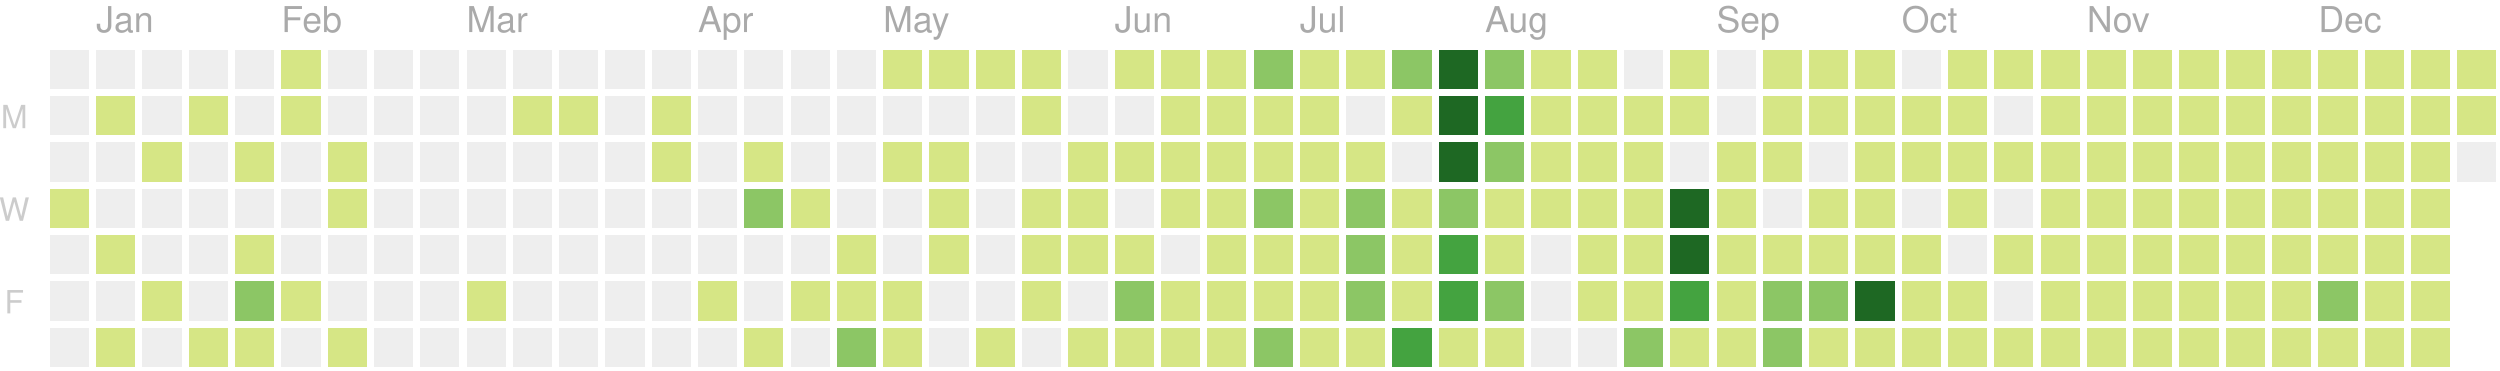
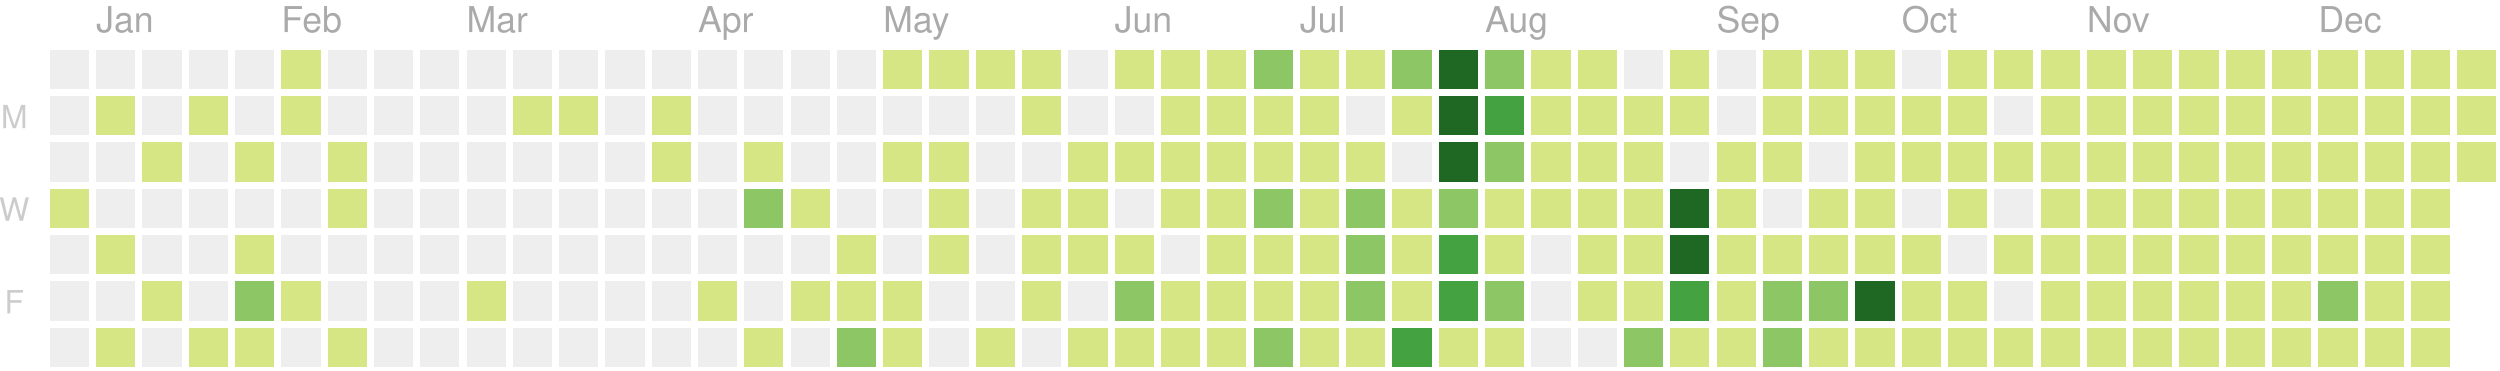
<svg xmlns="http://www.w3.org/2000/svg" version="1.1" width="702" height="104">
  <rect style="fill:#eeeeee;shape-rendering:crispedges;" data-score="0" data-date="2019-12-29" x="14" y="14" width="11" height="11" />
  <rect style="fill:#eeeeee;shape-rendering:crispedges;" data-score="0" data-date="2020-01-05" x="27" y="14" width="11" height="11" />
  <rect style="fill:#eeeeee;shape-rendering:crispedges;" data-score="0" data-date="2020-01-12" x="40" y="14" width="11" height="11" />
  <rect style="fill:#eeeeee;shape-rendering:crispedges;" data-score="0" data-date="2020-01-19" x="53" y="14" width="11" height="11" />
  <rect style="fill:#eeeeee;shape-rendering:crispedges;" data-score="0" data-date="2020-01-26" x="66" y="14" width="11" height="11" />
  <rect style="fill:#d6e685;shape-rendering:crispedges;" data-score="2" data-date="2020-02-02" x="79" y="14" width="11" height="11" />
  <rect style="fill:#eeeeee;shape-rendering:crispedges;" data-score="0" data-date="2020-02-09" x="92" y="14" width="11" height="11" />
  <rect style="fill:#eeeeee;shape-rendering:crispedges;" data-score="0" data-date="2020-02-16" x="105" y="14" width="11" height="11" />
  <rect style="fill:#eeeeee;shape-rendering:crispedges;" data-score="0" data-date="2020-02-23" x="118" y="14" width="11" height="11" />
  <rect style="fill:#eeeeee;shape-rendering:crispedges;" data-score="0" data-date="2020-03-01" x="131" y="14" width="11" height="11" />
  <rect style="fill:#eeeeee;shape-rendering:crispedges;" data-score="0" data-date="2020-03-08" x="144" y="14" width="11" height="11" />
  <rect style="fill:#eeeeee;shape-rendering:crispedges;" data-score="0" data-date="2020-03-15" x="157" y="14" width="11" height="11" />
  <rect style="fill:#eeeeee;shape-rendering:crispedges;" data-score="0" data-date="2020-03-22" x="170" y="14" width="11" height="11" />
  <rect style="fill:#eeeeee;shape-rendering:crispedges;" data-score="0" data-date="2020-03-29" x="183" y="14" width="11" height="11" />
  <rect style="fill:#eeeeee;shape-rendering:crispedges;" data-score="0" data-date="2020-04-05" x="196" y="14" width="11" height="11" />
  <rect style="fill:#eeeeee;shape-rendering:crispedges;" data-score="0" data-date="2020-04-12" x="209" y="14" width="11" height="11" />
  <rect style="fill:#eeeeee;shape-rendering:crispedges;" data-score="0" data-date="2020-04-19" x="222" y="14" width="11" height="11" />
  <rect style="fill:#eeeeee;shape-rendering:crispedges;" data-score="0" data-date="2020-04-26" x="235" y="14" width="11" height="11" />
  <rect style="fill:#d6e685;shape-rendering:crispedges;" data-score="20" data-date="2020-05-03" x="248" y="14" width="11" height="11" />
  <rect style="fill:#d6e685;shape-rendering:crispedges;" data-score="4" data-date="2020-05-10" x="261" y="14" width="11" height="11" />
  <rect style="fill:#d6e685;shape-rendering:crispedges;" data-score="4" data-date="2020-05-17" x="274" y="14" width="11" height="11" />
  <rect style="fill:#d6e685;shape-rendering:crispedges;" data-score="3" data-date="2020-05-24" x="287" y="14" width="11" height="11" />
  <rect style="fill:#eeeeee;shape-rendering:crispedges;" data-score="0" data-date="2020-05-31" x="300" y="14" width="11" height="11" />
  <rect style="fill:#d6e685;shape-rendering:crispedges;" data-score="25" data-date="2020-06-07" x="313" y="14" width="11" height="11" />
  <rect style="fill:#d6e685;shape-rendering:crispedges;" data-score="20" data-date="2020-06-14" x="326" y="14" width="11" height="11" />
  <rect style="fill:#d6e685;shape-rendering:crispedges;" data-score="8" data-date="2020-06-21" x="339" y="14" width="11" height="11" />
  <rect style="fill:#8cc665;shape-rendering:crispedges;" data-score="28" data-date="2020-06-28" x="352" y="14" width="11" height="11" />
  <rect style="fill:#d6e685;shape-rendering:crispedges;" data-score="20" data-date="2020-07-05" x="365" y="14" width="11" height="11" />
  <rect style="fill:#d6e685;shape-rendering:crispedges;" data-score="3" data-date="2020-07-12" x="378" y="14" width="11" height="11" />
  <rect style="fill:#8cc665;shape-rendering:crispedges;" data-score="45" data-date="2020-07-19" x="391" y="14" width="11" height="11" />
  <rect style="fill:#1e6823;shape-rendering:crispedges;" data-score="84" data-date="2020-07-26" x="404" y="14" width="11" height="11" />
  <rect style="fill:#8cc665;shape-rendering:crispedges;" data-score="41" data-date="2020-08-02" x="417" y="14" width="11" height="11" />
  <rect style="fill:#d6e685;shape-rendering:crispedges;" data-score="13" data-date="2020-08-09" x="430" y="14" width="11" height="11" />
  <rect style="fill:#d6e685;shape-rendering:crispedges;" data-score="13" data-date="2020-08-16" x="443" y="14" width="11" height="11" />
  <rect style="fill:#eeeeee;shape-rendering:crispedges;" data-score="0" data-date="2020-08-23" x="456" y="14" width="11" height="11" />
  <rect style="fill:#d6e685;shape-rendering:crispedges;" data-score="5" data-date="2020-08-30" x="469" y="14" width="11" height="11" />
  <rect style="fill:#eeeeee;shape-rendering:crispedges;" data-score="0" data-date="2020-09-06" x="482" y="14" width="11" height="11" />
  <rect style="fill:#d6e685;shape-rendering:crispedges;" data-score="2" data-date="2020-09-13" x="495" y="14" width="11" height="11" />
  <rect style="fill:#d6e685;shape-rendering:crispedges;" data-score="17" data-date="2020-09-20" x="508" y="14" width="11" height="11" />
  <rect style="fill:#d6e685;shape-rendering:crispedges;" data-score="6" data-date="2020-09-27" x="521" y="14" width="11" height="11" />
  <rect style="fill:#eeeeee;shape-rendering:crispedges;" data-score="0" data-date="2020-10-04" x="534" y="14" width="11" height="11" />
  <rect style="fill:#d6e685;shape-rendering:crispedges;" data-score="1" data-date="2020-10-11" x="547" y="14" width="11" height="11" />
  <rect style="fill:#d6e685;shape-rendering:crispedges;" data-score="18" data-date="2020-10-18" x="560" y="14" width="11" height="11" />
  <rect style="fill:#d6e685;shape-rendering:crispedges;" data-score="11" data-date="2020-10-25" x="573" y="14" width="11" height="11" />
  <rect style="fill:#d6e685;shape-rendering:crispedges;" data-score="1" data-date="2020-11-01" x="586" y="14" width="11" height="11" />
  <rect style="fill:#d6e685;shape-rendering:crispedges;" data-score="1" data-date="2020-11-08" x="599" y="14" width="11" height="11" />
  <rect style="fill:#d6e685;shape-rendering:crispedges;" data-score="14" data-date="2020-11-15" x="612" y="14" width="11" height="11" />
  <rect style="fill:#d6e685;shape-rendering:crispedges;" data-score="4" data-date="2020-11-22" x="625" y="14" width="11" height="11" />
  <rect style="fill:#d6e685;shape-rendering:crispedges;" data-score="1" data-date="2020-11-29" x="638" y="14" width="11" height="11" />
  <rect style="fill:#d6e685;shape-rendering:crispedges;" data-score="1" data-date="2020-12-06" x="651" y="14" width="11" height="11" />
  <rect style="fill:#d6e685;shape-rendering:crispedges;" data-score="17" data-date="2020-12-13" x="664" y="14" width="11" height="11" />
  <rect style="fill:#d6e685;shape-rendering:crispedges;" data-score="3" data-date="2020-12-20" x="677" y="14" width="11" height="11" />
  <rect style="fill:#d6e685;shape-rendering:crispedges;" data-score="1" data-date="2020-12-27" x="690" y="14" width="11" height="11" />
  <rect style="fill:#eeeeee;shape-rendering:crispedges;" data-score="0" data-date="2019-12-30" x="14" y="27" width="11" height="11" />
  <rect style="fill:#d6e685;shape-rendering:crispedges;" data-score="2" data-date="2020-01-06" x="27" y="27" width="11" height="11" />
  <rect style="fill:#eeeeee;shape-rendering:crispedges;" data-score="0" data-date="2020-01-13" x="40" y="27" width="11" height="11" />
  <rect style="fill:#d6e685;shape-rendering:crispedges;" data-score="1" data-date="2020-01-20" x="53" y="27" width="11" height="11" />
  <rect style="fill:#eeeeee;shape-rendering:crispedges;" data-score="0" data-date="2020-01-27" x="66" y="27" width="11" height="11" />
  <rect style="fill:#d6e685;shape-rendering:crispedges;" data-score="10" data-date="2020-02-03" x="79" y="27" width="11" height="11" />
  <rect style="fill:#eeeeee;shape-rendering:crispedges;" data-score="0" data-date="2020-02-10" x="92" y="27" width="11" height="11" />
  <rect style="fill:#eeeeee;shape-rendering:crispedges;" data-score="0" data-date="2020-02-17" x="105" y="27" width="11" height="11" />
  <rect style="fill:#eeeeee;shape-rendering:crispedges;" data-score="0" data-date="2020-02-24" x="118" y="27" width="11" height="11" />
  <rect style="fill:#eeeeee;shape-rendering:crispedges;" data-score="0" data-date="2020-03-02" x="131" y="27" width="11" height="11" />
  <rect style="fill:#d6e685;shape-rendering:crispedges;" data-score="2" data-date="2020-03-09" x="144" y="27" width="11" height="11" />
  <rect style="fill:#d6e685;shape-rendering:crispedges;" data-score="1" data-date="2020-03-16" x="157" y="27" width="11" height="11" />
  <rect style="fill:#eeeeee;shape-rendering:crispedges;" data-score="0" data-date="2020-03-23" x="170" y="27" width="11" height="11" />
  <rect style="fill:#d6e685;shape-rendering:crispedges;" data-score="8" data-date="2020-03-30" x="183" y="27" width="11" height="11" />
  <rect style="fill:#eeeeee;shape-rendering:crispedges;" data-score="0" data-date="2020-04-06" x="196" y="27" width="11" height="11" />
  <rect style="fill:#eeeeee;shape-rendering:crispedges;" data-score="0" data-date="2020-04-13" x="209" y="27" width="11" height="11" />
  <rect style="fill:#eeeeee;shape-rendering:crispedges;" data-score="0" data-date="2020-04-20" x="222" y="27" width="11" height="11" />
  <rect style="fill:#eeeeee;shape-rendering:crispedges;" data-score="0" data-date="2020-04-27" x="235" y="27" width="11" height="11" />
  <rect style="fill:#eeeeee;shape-rendering:crispedges;" data-score="0" data-date="2020-05-04" x="248" y="27" width="11" height="11" />
  <rect style="fill:#eeeeee;shape-rendering:crispedges;" data-score="0" data-date="2020-05-11" x="261" y="27" width="11" height="11" />
  <rect style="fill:#eeeeee;shape-rendering:crispedges;" data-score="0" data-date="2020-05-18" x="274" y="27" width="11" height="11" />
  <rect style="fill:#d6e685;shape-rendering:crispedges;" data-score="3" data-date="2020-05-25" x="287" y="27" width="11" height="11" />
  <rect style="fill:#eeeeee;shape-rendering:crispedges;" data-score="0" data-date="2020-06-01" x="300" y="27" width="11" height="11" />
  <rect style="fill:#eeeeee;shape-rendering:crispedges;" data-score="0" data-date="2020-06-08" x="313" y="27" width="11" height="11" />
  <rect style="fill:#d6e685;shape-rendering:crispedges;" data-score="2" data-date="2020-06-15" x="326" y="27" width="11" height="11" />
  <rect style="fill:#d6e685;shape-rendering:crispedges;" data-score="15" data-date="2020-06-22" x="339" y="27" width="11" height="11" />
  <rect style="fill:#d6e685;shape-rendering:crispedges;" data-score="16" data-date="2020-06-29" x="352" y="27" width="11" height="11" />
  <rect style="fill:#d6e685;shape-rendering:crispedges;" data-score="12" data-date="2020-07-06" x="365" y="27" width="11" height="11" />
  <rect style="fill:#eeeeee;shape-rendering:crispedges;" data-score="0" data-date="2020-07-13" x="378" y="27" width="11" height="11" />
  <rect style="fill:#d6e685;shape-rendering:crispedges;" data-score="8" data-date="2020-07-20" x="391" y="27" width="11" height="11" />
  <rect style="fill:#1e6823;shape-rendering:crispedges;" data-score="107" data-date="2020-07-27" x="404" y="27" width="11" height="11" />
  <rect style="fill:#44a340;shape-rendering:crispedges;" data-score="58" data-date="2020-08-03" x="417" y="27" width="11" height="11" />
  <rect style="fill:#d6e685;shape-rendering:crispedges;" data-score="2" data-date="2020-08-10" x="430" y="27" width="11" height="11" />
  <rect style="fill:#d6e685;shape-rendering:crispedges;" data-score="22" data-date="2020-08-17" x="443" y="27" width="11" height="11" />
  <rect style="fill:#d6e685;shape-rendering:crispedges;" data-score="1" data-date="2020-08-24" x="456" y="27" width="11" height="11" />
  <rect style="fill:#d6e685;shape-rendering:crispedges;" data-score="2" data-date="2020-08-31" x="469" y="27" width="11" height="11" />
  <rect style="fill:#eeeeee;shape-rendering:crispedges;" data-score="0" data-date="2020-09-07" x="482" y="27" width="11" height="11" />
  <rect style="fill:#d6e685;shape-rendering:crispedges;" data-score="7" data-date="2020-09-14" x="495" y="27" width="11" height="11" />
  <rect style="fill:#d6e685;shape-rendering:crispedges;" data-score="1" data-date="2020-09-21" x="508" y="27" width="11" height="11" />
  <rect style="fill:#d6e685;shape-rendering:crispedges;" data-score="3" data-date="2020-09-28" x="521" y="27" width="11" height="11" />
  <rect style="fill:#d6e685;shape-rendering:crispedges;" data-score="3" data-date="2020-10-05" x="534" y="27" width="11" height="11" />
  <rect style="fill:#d6e685;shape-rendering:crispedges;" data-score="3" data-date="2020-10-12" x="547" y="27" width="11" height="11" />
  <rect style="fill:#eeeeee;shape-rendering:crispedges;" data-score="0" data-date="2020-10-19" x="560" y="27" width="11" height="11" />
  <rect style="fill:#d6e685;shape-rendering:crispedges;" data-score="4" data-date="2020-10-26" x="573" y="27" width="11" height="11" />
  <rect style="fill:#d6e685;shape-rendering:crispedges;" data-score="20" data-date="2020-11-02" x="586" y="27" width="11" height="11" />
  <rect style="fill:#d6e685;shape-rendering:crispedges;" data-score="2" data-date="2020-11-09" x="599" y="27" width="11" height="11" />
  <rect style="fill:#d6e685;shape-rendering:crispedges;" data-score="13" data-date="2020-11-16" x="612" y="27" width="11" height="11" />
  <rect style="fill:#d6e685;shape-rendering:crispedges;" data-score="3" data-date="2020-11-23" x="625" y="27" width="11" height="11" />
  <rect style="fill:#d6e685;shape-rendering:crispedges;" data-score="5" data-date="2020-11-30" x="638" y="27" width="11" height="11" />
  <rect style="fill:#d6e685;shape-rendering:crispedges;" data-score="10" data-date="2020-12-07" x="651" y="27" width="11" height="11" />
  <rect style="fill:#d6e685;shape-rendering:crispedges;" data-score="1" data-date="2020-12-14" x="664" y="27" width="11" height="11" />
  <rect style="fill:#d6e685;shape-rendering:crispedges;" data-score="1" data-date="2020-12-21" x="677" y="27" width="11" height="11" />
  <rect style="fill:#d6e685;shape-rendering:crispedges;" data-score="2" data-date="2020-12-28" x="690" y="27" width="11" height="11" />
  <rect style="fill:#eeeeee;shape-rendering:crispedges;" data-score="0" data-date="2019-12-31" x="14" y="40" width="11" height="11" />
  <rect style="fill:#eeeeee;shape-rendering:crispedges;" data-score="0" data-date="2020-01-07" x="27" y="40" width="11" height="11" />
  <rect style="fill:#d6e685;shape-rendering:crispedges;" data-score="1" data-date="2020-01-14" x="40" y="40" width="11" height="11" />
  <rect style="fill:#eeeeee;shape-rendering:crispedges;" data-score="0" data-date="2020-01-21" x="53" y="40" width="11" height="11" />
  <rect style="fill:#d6e685;shape-rendering:crispedges;" data-score="20" data-date="2020-01-28" x="66" y="40" width="11" height="11" />
  <rect style="fill:#eeeeee;shape-rendering:crispedges;" data-score="0" data-date="2020-02-04" x="79" y="40" width="11" height="11" />
  <rect style="fill:#d6e685;shape-rendering:crispedges;" data-score="2" data-date="2020-02-11" x="92" y="40" width="11" height="11" />
  <rect style="fill:#eeeeee;shape-rendering:crispedges;" data-score="0" data-date="2020-02-18" x="105" y="40" width="11" height="11" />
  <rect style="fill:#eeeeee;shape-rendering:crispedges;" data-score="0" data-date="2020-02-25" x="118" y="40" width="11" height="11" />
  <rect style="fill:#eeeeee;shape-rendering:crispedges;" data-score="0" data-date="2020-03-03" x="131" y="40" width="11" height="11" />
  <rect style="fill:#eeeeee;shape-rendering:crispedges;" data-score="0" data-date="2020-03-10" x="144" y="40" width="11" height="11" />
  <rect style="fill:#eeeeee;shape-rendering:crispedges;" data-score="0" data-date="2020-03-17" x="157" y="40" width="11" height="11" />
  <rect style="fill:#eeeeee;shape-rendering:crispedges;" data-score="0" data-date="2020-03-24" x="170" y="40" width="11" height="11" />
  <rect style="fill:#d6e685;shape-rendering:crispedges;" data-score="3" data-date="2020-03-31" x="183" y="40" width="11" height="11" />
  <rect style="fill:#eeeeee;shape-rendering:crispedges;" data-score="0" data-date="2020-04-07" x="196" y="40" width="11" height="11" />
  <rect style="fill:#d6e685;shape-rendering:crispedges;" data-score="14" data-date="2020-04-14" x="209" y="40" width="11" height="11" />
  <rect style="fill:#eeeeee;shape-rendering:crispedges;" data-score="0" data-date="2020-04-21" x="222" y="40" width="11" height="11" />
  <rect style="fill:#eeeeee;shape-rendering:crispedges;" data-score="0" data-date="2020-04-28" x="235" y="40" width="11" height="11" />
  <rect style="fill:#d6e685;shape-rendering:crispedges;" data-score="3" data-date="2020-05-05" x="248" y="40" width="11" height="11" />
  <rect style="fill:#d6e685;shape-rendering:crispedges;" data-score="2" data-date="2020-05-12" x="261" y="40" width="11" height="11" />
  <rect style="fill:#eeeeee;shape-rendering:crispedges;" data-score="0" data-date="2020-05-19" x="274" y="40" width="11" height="11" />
  <rect style="fill:#eeeeee;shape-rendering:crispedges;" data-score="0" data-date="2020-05-26" x="287" y="40" width="11" height="11" />
  <rect style="fill:#d6e685;shape-rendering:crispedges;" data-score="2" data-date="2020-06-02" x="300" y="40" width="11" height="11" />
  <rect style="fill:#d6e685;shape-rendering:crispedges;" data-score="4" data-date="2020-06-09" x="313" y="40" width="11" height="11" />
  <rect style="fill:#d6e685;shape-rendering:crispedges;" data-score="9" data-date="2020-06-16" x="326" y="40" width="11" height="11" />
  <rect style="fill:#d6e685;shape-rendering:crispedges;" data-score="16" data-date="2020-06-23" x="339" y="40" width="11" height="11" />
  <rect style="fill:#d6e685;shape-rendering:crispedges;" data-score="7" data-date="2020-06-30" x="352" y="40" width="11" height="11" />
  <rect style="fill:#d6e685;shape-rendering:crispedges;" data-score="17" data-date="2020-07-07" x="365" y="40" width="11" height="11" />
  <rect style="fill:#d6e685;shape-rendering:crispedges;" data-score="4" data-date="2020-07-14" x="378" y="40" width="11" height="11" />
  <rect style="fill:#eeeeee;shape-rendering:crispedges;" data-score="0" data-date="2020-07-21" x="391" y="40" width="11" height="11" />
  <rect style="fill:#1e6823;shape-rendering:crispedges;" data-score="84" data-date="2020-07-28" x="404" y="40" width="11" height="11" />
  <rect style="fill:#8cc665;shape-rendering:crispedges;" data-score="30" data-date="2020-08-04" x="417" y="40" width="11" height="11" />
  <rect style="fill:#d6e685;shape-rendering:crispedges;" data-score="3" data-date="2020-08-11" x="430" y="40" width="11" height="11" />
  <rect style="fill:#d6e685;shape-rendering:crispedges;" data-score="10" data-date="2020-08-18" x="443" y="40" width="11" height="11" />
  <rect style="fill:#d6e685;shape-rendering:crispedges;" data-score="5" data-date="2020-08-25" x="456" y="40" width="11" height="11" />
  <rect style="fill:#eeeeee;shape-rendering:crispedges;" data-score="0" data-date="2020-09-01" x="469" y="40" width="11" height="11" />
  <rect style="fill:#d6e685;shape-rendering:crispedges;" data-score="16" data-date="2020-09-08" x="482" y="40" width="11" height="11" />
  <rect style="fill:#d6e685;shape-rendering:crispedges;" data-score="8" data-date="2020-09-15" x="495" y="40" width="11" height="11" />
  <rect style="fill:#eeeeee;shape-rendering:crispedges;" data-score="0" data-date="2020-09-22" x="508" y="40" width="11" height="11" />
  <rect style="fill:#d6e685;shape-rendering:crispedges;" data-score="9" data-date="2020-09-29" x="521" y="40" width="11" height="11" />
  <rect style="fill:#d6e685;shape-rendering:crispedges;" data-score="2" data-date="2020-10-06" x="534" y="40" width="11" height="11" />
  <rect style="fill:#d6e685;shape-rendering:crispedges;" data-score="11" data-date="2020-10-13" x="547" y="40" width="11" height="11" />
  <rect style="fill:#d6e685;shape-rendering:crispedges;" data-score="12" data-date="2020-10-20" x="560" y="40" width="11" height="11" />
  <rect style="fill:#d6e685;shape-rendering:crispedges;" data-score="5" data-date="2020-10-27" x="573" y="40" width="11" height="11" />
  <rect style="fill:#d6e685;shape-rendering:crispedges;" data-score="1" data-date="2020-11-03" x="586" y="40" width="11" height="11" />
  <rect style="fill:#d6e685;shape-rendering:crispedges;" data-score="11" data-date="2020-11-10" x="599" y="40" width="11" height="11" />
  <rect style="fill:#d6e685;shape-rendering:crispedges;" data-score="11" data-date="2020-11-17" x="612" y="40" width="11" height="11" />
  <rect style="fill:#d6e685;shape-rendering:crispedges;" data-score="1" data-date="2020-11-24" x="625" y="40" width="11" height="11" />
  <rect style="fill:#d6e685;shape-rendering:crispedges;" data-score="1" data-date="2020-12-01" x="638" y="40" width="11" height="11" />
  <rect style="fill:#d6e685;shape-rendering:crispedges;" data-score="7" data-date="2020-12-08" x="651" y="40" width="11" height="11" />
  <rect style="fill:#d6e685;shape-rendering:crispedges;" data-score="5" data-date="2020-12-15" x="664" y="40" width="11" height="11" />
  <rect style="fill:#d6e685;shape-rendering:crispedges;" data-score="4" data-date="2020-12-22" x="677" y="40" width="11" height="11" />
-   <rect style="fill:#eeeeee;shape-rendering:crispedges;" data-score="0" data-date="2020-12-29" x="690" y="40" width="11" height="11" />
+   <rect style="fill:#d6e685;shape-rendering:crispedges;" data-score="1" data-date="2020-12-29" x="690" y="40" width="11" height="11" />
  <rect style="fill:#d6e685;shape-rendering:crispedges;" data-score="1" data-date="2020-01-01" x="14" y="53" width="11" height="11" />
  <rect style="fill:#eeeeee;shape-rendering:crispedges;" data-score="0" data-date="2020-01-08" x="27" y="53" width="11" height="11" />
  <rect style="fill:#eeeeee;shape-rendering:crispedges;" data-score="0" data-date="2020-01-15" x="40" y="53" width="11" height="11" />
  <rect style="fill:#eeeeee;shape-rendering:crispedges;" data-score="0" data-date="2020-01-22" x="53" y="53" width="11" height="11" />
  <rect style="fill:#eeeeee;shape-rendering:crispedges;" data-score="0" data-date="2020-01-29" x="66" y="53" width="11" height="11" />
  <rect style="fill:#eeeeee;shape-rendering:crispedges;" data-score="0" data-date="2020-02-05" x="79" y="53" width="11" height="11" />
  <rect style="fill:#d6e685;shape-rendering:crispedges;" data-score="3" data-date="2020-02-12" x="92" y="53" width="11" height="11" />
  <rect style="fill:#eeeeee;shape-rendering:crispedges;" data-score="0" data-date="2020-02-19" x="105" y="53" width="11" height="11" />
  <rect style="fill:#eeeeee;shape-rendering:crispedges;" data-score="0" data-date="2020-02-26" x="118" y="53" width="11" height="11" />
  <rect style="fill:#eeeeee;shape-rendering:crispedges;" data-score="0" data-date="2020-03-04" x="131" y="53" width="11" height="11" />
  <rect style="fill:#eeeeee;shape-rendering:crispedges;" data-score="0" data-date="2020-03-11" x="144" y="53" width="11" height="11" />
  <rect style="fill:#eeeeee;shape-rendering:crispedges;" data-score="0" data-date="2020-03-18" x="157" y="53" width="11" height="11" />
  <rect style="fill:#eeeeee;shape-rendering:crispedges;" data-score="0" data-date="2020-03-25" x="170" y="53" width="11" height="11" />
  <rect style="fill:#eeeeee;shape-rendering:crispedges;" data-score="0" data-date="2020-04-01" x="183" y="53" width="11" height="11" />
  <rect style="fill:#eeeeee;shape-rendering:crispedges;" data-score="0" data-date="2020-04-08" x="196" y="53" width="11" height="11" />
  <rect style="fill:#8cc665;shape-rendering:crispedges;" data-score="30" data-date="2020-04-15" x="209" y="53" width="11" height="11" />
  <rect style="fill:#d6e685;shape-rendering:crispedges;" data-score="1" data-date="2020-04-22" x="222" y="53" width="11" height="11" />
  <rect style="fill:#eeeeee;shape-rendering:crispedges;" data-score="0" data-date="2020-04-29" x="235" y="53" width="11" height="11" />
  <rect style="fill:#eeeeee;shape-rendering:crispedges;" data-score="0" data-date="2020-05-06" x="248" y="53" width="11" height="11" />
  <rect style="fill:#d6e685;shape-rendering:crispedges;" data-score="3" data-date="2020-05-13" x="261" y="53" width="11" height="11" />
  <rect style="fill:#eeeeee;shape-rendering:crispedges;" data-score="0" data-date="2020-05-20" x="274" y="53" width="11" height="11" />
  <rect style="fill:#d6e685;shape-rendering:crispedges;" data-score="1" data-date="2020-05-27" x="287" y="53" width="11" height="11" />
  <rect style="fill:#d6e685;shape-rendering:crispedges;" data-score="2" data-date="2020-06-03" x="300" y="53" width="11" height="11" />
  <rect style="fill:#eeeeee;shape-rendering:crispedges;" data-score="0" data-date="2020-06-10" x="313" y="53" width="11" height="11" />
  <rect style="fill:#d6e685;shape-rendering:crispedges;" data-score="5" data-date="2020-06-17" x="326" y="53" width="11" height="11" />
  <rect style="fill:#d6e685;shape-rendering:crispedges;" data-score="2" data-date="2020-06-24" x="339" y="53" width="11" height="11" />
  <rect style="fill:#8cc665;shape-rendering:crispedges;" data-score="32" data-date="2020-07-01" x="352" y="53" width="11" height="11" />
  <rect style="fill:#d6e685;shape-rendering:crispedges;" data-score="14" data-date="2020-07-08" x="365" y="53" width="11" height="11" />
  <rect style="fill:#8cc665;shape-rendering:crispedges;" data-score="26" data-date="2020-07-15" x="378" y="53" width="11" height="11" />
  <rect style="fill:#d6e685;shape-rendering:crispedges;" data-score="2" data-date="2020-07-22" x="391" y="53" width="11" height="11" />
  <rect style="fill:#8cc665;shape-rendering:crispedges;" data-score="45" data-date="2020-07-29" x="404" y="53" width="11" height="11" />
  <rect style="fill:#d6e685;shape-rendering:crispedges;" data-score="19" data-date="2020-08-05" x="417" y="53" width="11" height="11" />
  <rect style="fill:#d6e685;shape-rendering:crispedges;" data-score="2" data-date="2020-08-12" x="430" y="53" width="11" height="11" />
  <rect style="fill:#d6e685;shape-rendering:crispedges;" data-score="15" data-date="2020-08-19" x="443" y="53" width="11" height="11" />
  <rect style="fill:#d6e685;shape-rendering:crispedges;" data-score="20" data-date="2020-08-26" x="456" y="53" width="11" height="11" />
  <rect style="fill:#1e6823;shape-rendering:crispedges;" data-score="147" data-date="2020-09-02" x="469" y="53" width="11" height="11" />
  <rect style="fill:#d6e685;shape-rendering:crispedges;" data-score="7" data-date="2020-09-09" x="482" y="53" width="11" height="11" />
  <rect style="fill:#eeeeee;shape-rendering:crispedges;" data-score="0" data-date="2020-09-16" x="495" y="53" width="11" height="11" />
  <rect style="fill:#d6e685;shape-rendering:crispedges;" data-score="1" data-date="2020-09-23" x="508" y="53" width="11" height="11" />
  <rect style="fill:#d6e685;shape-rendering:crispedges;" data-score="3" data-date="2020-09-30" x="521" y="53" width="11" height="11" />
  <rect style="fill:#eeeeee;shape-rendering:crispedges;" data-score="0" data-date="2020-10-07" x="534" y="53" width="11" height="11" />
  <rect style="fill:#d6e685;shape-rendering:crispedges;" data-score="3" data-date="2020-10-14" x="547" y="53" width="11" height="11" />
  <rect style="fill:#eeeeee;shape-rendering:crispedges;" data-score="0" data-date="2020-10-21" x="560" y="53" width="11" height="11" />
  <rect style="fill:#d6e685;shape-rendering:crispedges;" data-score="11" data-date="2020-10-28" x="573" y="53" width="11" height="11" />
  <rect style="fill:#d6e685;shape-rendering:crispedges;" data-score="3" data-date="2020-11-04" x="586" y="53" width="11" height="11" />
  <rect style="fill:#d6e685;shape-rendering:crispedges;" data-score="1" data-date="2020-11-11" x="599" y="53" width="11" height="11" />
  <rect style="fill:#d6e685;shape-rendering:crispedges;" data-score="3" data-date="2020-11-18" x="612" y="53" width="11" height="11" />
  <rect style="fill:#d6e685;shape-rendering:crispedges;" data-score="14" data-date="2020-11-25" x="625" y="53" width="11" height="11" />
  <rect style="fill:#d6e685;shape-rendering:crispedges;" data-score="1" data-date="2020-12-02" x="638" y="53" width="11" height="11" />
  <rect style="fill:#d6e685;shape-rendering:crispedges;" data-score="1" data-date="2020-12-09" x="651" y="53" width="11" height="11" />
  <rect style="fill:#d6e685;shape-rendering:crispedges;" data-score="2" data-date="2020-12-16" x="664" y="53" width="11" height="11" />
  <rect style="fill:#d6e685;shape-rendering:crispedges;" data-score="9" data-date="2020-12-23" x="677" y="53" width="11" height="11" />
  <rect style="fill:#eeeeee;shape-rendering:crispedges;" data-score="0" data-date="2020-01-02" x="14" y="66" width="11" height="11" />
  <rect style="fill:#d6e685;shape-rendering:crispedges;" data-score="1" data-date="2020-01-09" x="27" y="66" width="11" height="11" />
  <rect style="fill:#eeeeee;shape-rendering:crispedges;" data-score="0" data-date="2020-01-16" x="40" y="66" width="11" height="11" />
  <rect style="fill:#eeeeee;shape-rendering:crispedges;" data-score="0" data-date="2020-01-23" x="53" y="66" width="11" height="11" />
  <rect style="fill:#d6e685;shape-rendering:crispedges;" data-score="8" data-date="2020-01-30" x="66" y="66" width="11" height="11" />
  <rect style="fill:#eeeeee;shape-rendering:crispedges;" data-score="0" data-date="2020-02-06" x="79" y="66" width="11" height="11" />
  <rect style="fill:#eeeeee;shape-rendering:crispedges;" data-score="0" data-date="2020-02-13" x="92" y="66" width="11" height="11" />
  <rect style="fill:#eeeeee;shape-rendering:crispedges;" data-score="0" data-date="2020-02-20" x="105" y="66" width="11" height="11" />
  <rect style="fill:#eeeeee;shape-rendering:crispedges;" data-score="0" data-date="2020-02-27" x="118" y="66" width="11" height="11" />
  <rect style="fill:#eeeeee;shape-rendering:crispedges;" data-score="0" data-date="2020-03-05" x="131" y="66" width="11" height="11" />
  <rect style="fill:#eeeeee;shape-rendering:crispedges;" data-score="0" data-date="2020-03-12" x="144" y="66" width="11" height="11" />
  <rect style="fill:#eeeeee;shape-rendering:crispedges;" data-score="0" data-date="2020-03-19" x="157" y="66" width="11" height="11" />
  <rect style="fill:#eeeeee;shape-rendering:crispedges;" data-score="0" data-date="2020-03-26" x="170" y="66" width="11" height="11" />
  <rect style="fill:#eeeeee;shape-rendering:crispedges;" data-score="0" data-date="2020-04-02" x="183" y="66" width="11" height="11" />
  <rect style="fill:#eeeeee;shape-rendering:crispedges;" data-score="0" data-date="2020-04-09" x="196" y="66" width="11" height="11" />
  <rect style="fill:#eeeeee;shape-rendering:crispedges;" data-score="0" data-date="2020-04-16" x="209" y="66" width="11" height="11" />
  <rect style="fill:#eeeeee;shape-rendering:crispedges;" data-score="0" data-date="2020-04-23" x="222" y="66" width="11" height="11" />
  <rect style="fill:#d6e685;shape-rendering:crispedges;" data-score="1" data-date="2020-04-30" x="235" y="66" width="11" height="11" />
  <rect style="fill:#eeeeee;shape-rendering:crispedges;" data-score="0" data-date="2020-05-07" x="248" y="66" width="11" height="11" />
  <rect style="fill:#d6e685;shape-rendering:crispedges;" data-score="8" data-date="2020-05-14" x="261" y="66" width="11" height="11" />
  <rect style="fill:#eeeeee;shape-rendering:crispedges;" data-score="0" data-date="2020-05-21" x="274" y="66" width="11" height="11" />
  <rect style="fill:#d6e685;shape-rendering:crispedges;" data-score="4" data-date="2020-05-28" x="287" y="66" width="11" height="11" />
  <rect style="fill:#d6e685;shape-rendering:crispedges;" data-score="3" data-date="2020-06-04" x="300" y="66" width="11" height="11" />
  <rect style="fill:#d6e685;shape-rendering:crispedges;" data-score="1" data-date="2020-06-11" x="313" y="66" width="11" height="11" />
  <rect style="fill:#eeeeee;shape-rendering:crispedges;" data-score="0" data-date="2020-06-18" x="326" y="66" width="11" height="11" />
  <rect style="fill:#d6e685;shape-rendering:crispedges;" data-score="3" data-date="2020-06-25" x="339" y="66" width="11" height="11" />
  <rect style="fill:#d6e685;shape-rendering:crispedges;" data-score="9" data-date="2020-07-02" x="352" y="66" width="11" height="11" />
  <rect style="fill:#d6e685;shape-rendering:crispedges;" data-score="17" data-date="2020-07-09" x="365" y="66" width="11" height="11" />
  <rect style="fill:#8cc665;shape-rendering:crispedges;" data-score="27" data-date="2020-07-16" x="378" y="66" width="11" height="11" />
  <rect style="fill:#d6e685;shape-rendering:crispedges;" data-score="3" data-date="2020-07-23" x="391" y="66" width="11" height="11" />
  <rect style="fill:#44a340;shape-rendering:crispedges;" data-score="62" data-date="2020-07-30" x="404" y="66" width="11" height="11" />
  <rect style="fill:#d6e685;shape-rendering:crispedges;" data-score="22" data-date="2020-08-06" x="417" y="66" width="11" height="11" />
  <rect style="fill:#eeeeee;shape-rendering:crispedges;" data-score="0" data-date="2020-08-13" x="430" y="66" width="11" height="11" />
  <rect style="fill:#d6e685;shape-rendering:crispedges;" data-score="4" data-date="2020-08-20" x="443" y="66" width="11" height="11" />
  <rect style="fill:#d6e685;shape-rendering:crispedges;" data-score="3" data-date="2020-08-27" x="456" y="66" width="11" height="11" />
  <rect style="fill:#1e6823;shape-rendering:crispedges;" data-score="103" data-date="2020-09-03" x="469" y="66" width="11" height="11" />
  <rect style="fill:#d6e685;shape-rendering:crispedges;" data-score="2" data-date="2020-09-10" x="482" y="66" width="11" height="11" />
  <rect style="fill:#d6e685;shape-rendering:crispedges;" data-score="4" data-date="2020-09-17" x="495" y="66" width="11" height="11" />
  <rect style="fill:#d6e685;shape-rendering:crispedges;" data-score="25" data-date="2020-09-24" x="508" y="66" width="11" height="11" />
  <rect style="fill:#d6e685;shape-rendering:crispedges;" data-score="2" data-date="2020-10-01" x="521" y="66" width="11" height="11" />
  <rect style="fill:#d6e685;shape-rendering:crispedges;" data-score="6" data-date="2020-10-08" x="534" y="66" width="11" height="11" />
  <rect style="fill:#eeeeee;shape-rendering:crispedges;" data-score="0" data-date="2020-10-15" x="547" y="66" width="11" height="11" />
  <rect style="fill:#d6e685;shape-rendering:crispedges;" data-score="3" data-date="2020-10-22" x="560" y="66" width="11" height="11" />
  <rect style="fill:#d6e685;shape-rendering:crispedges;" data-score="10" data-date="2020-10-29" x="573" y="66" width="11" height="11" />
  <rect style="fill:#d6e685;shape-rendering:crispedges;" data-score="17" data-date="2020-11-05" x="586" y="66" width="11" height="11" />
  <rect style="fill:#d6e685;shape-rendering:crispedges;" data-score="6" data-date="2020-11-12" x="599" y="66" width="11" height="11" />
  <rect style="fill:#d6e685;shape-rendering:crispedges;" data-score="1" data-date="2020-11-19" x="612" y="66" width="11" height="11" />
  <rect style="fill:#d6e685;shape-rendering:crispedges;" data-score="4" data-date="2020-11-26" x="625" y="66" width="11" height="11" />
  <rect style="fill:#d6e685;shape-rendering:crispedges;" data-score="15" data-date="2020-12-03" x="638" y="66" width="11" height="11" />
  <rect style="fill:#d6e685;shape-rendering:crispedges;" data-score="15" data-date="2020-12-10" x="651" y="66" width="11" height="11" />
  <rect style="fill:#d6e685;shape-rendering:crispedges;" data-score="19" data-date="2020-12-17" x="664" y="66" width="11" height="11" />
  <rect style="fill:#d6e685;shape-rendering:crispedges;" data-score="8" data-date="2020-12-24" x="677" y="66" width="11" height="11" />
  <rect style="fill:#eeeeee;shape-rendering:crispedges;" data-score="0" data-date="2020-01-03" x="14" y="79" width="11" height="11" />
  <rect style="fill:#eeeeee;shape-rendering:crispedges;" data-score="0" data-date="2020-01-10" x="27" y="79" width="11" height="11" />
  <rect style="fill:#d6e685;shape-rendering:crispedges;" data-score="1" data-date="2020-01-17" x="40" y="79" width="11" height="11" />
  <rect style="fill:#eeeeee;shape-rendering:crispedges;" data-score="0" data-date="2020-01-24" x="53" y="79" width="11" height="11" />
  <rect style="fill:#8cc665;shape-rendering:crispedges;" data-score="26" data-date="2020-01-31" x="66" y="79" width="11" height="11" />
  <rect style="fill:#d6e685;shape-rendering:crispedges;" data-score="2" data-date="2020-02-07" x="79" y="79" width="11" height="11" />
  <rect style="fill:#eeeeee;shape-rendering:crispedges;" data-score="0" data-date="2020-02-14" x="92" y="79" width="11" height="11" />
  <rect style="fill:#eeeeee;shape-rendering:crispedges;" data-score="0" data-date="2020-02-21" x="105" y="79" width="11" height="11" />
  <rect style="fill:#eeeeee;shape-rendering:crispedges;" data-score="0" data-date="2020-02-28" x="118" y="79" width="11" height="11" />
  <rect style="fill:#d6e685;shape-rendering:crispedges;" data-score="1" data-date="2020-03-06" x="131" y="79" width="11" height="11" />
  <rect style="fill:#eeeeee;shape-rendering:crispedges;" data-score="0" data-date="2020-03-13" x="144" y="79" width="11" height="11" />
  <rect style="fill:#eeeeee;shape-rendering:crispedges;" data-score="0" data-date="2020-03-20" x="157" y="79" width="11" height="11" />
  <rect style="fill:#eeeeee;shape-rendering:crispedges;" data-score="0" data-date="2020-03-27" x="170" y="79" width="11" height="11" />
  <rect style="fill:#eeeeee;shape-rendering:crispedges;" data-score="0" data-date="2020-04-03" x="183" y="79" width="11" height="11" />
  <rect style="fill:#d6e685;shape-rendering:crispedges;" data-score="8" data-date="2020-04-10" x="196" y="79" width="11" height="11" />
  <rect style="fill:#eeeeee;shape-rendering:crispedges;" data-score="0" data-date="2020-04-17" x="209" y="79" width="11" height="11" />
  <rect style="fill:#d6e685;shape-rendering:crispedges;" data-score="6" data-date="2020-04-24" x="222" y="79" width="11" height="11" />
  <rect style="fill:#d6e685;shape-rendering:crispedges;" data-score="7" data-date="2020-05-01" x="235" y="79" width="11" height="11" />
  <rect style="fill:#d6e685;shape-rendering:crispedges;" data-score="5" data-date="2020-05-08" x="248" y="79" width="11" height="11" />
  <rect style="fill:#eeeeee;shape-rendering:crispedges;" data-score="0" data-date="2020-05-15" x="261" y="79" width="11" height="11" />
  <rect style="fill:#eeeeee;shape-rendering:crispedges;" data-score="0" data-date="2020-05-22" x="274" y="79" width="11" height="11" />
  <rect style="fill:#d6e685;shape-rendering:crispedges;" data-score="1" data-date="2020-05-29" x="287" y="79" width="11" height="11" />
  <rect style="fill:#eeeeee;shape-rendering:crispedges;" data-score="0" data-date="2020-06-05" x="300" y="79" width="11" height="11" />
  <rect style="fill:#8cc665;shape-rendering:crispedges;" data-score="36" data-date="2020-06-12" x="313" y="79" width="11" height="11" />
  <rect style="fill:#d6e685;shape-rendering:crispedges;" data-score="1" data-date="2020-06-19" x="326" y="79" width="11" height="11" />
  <rect style="fill:#d6e685;shape-rendering:crispedges;" data-score="6" data-date="2020-06-26" x="339" y="79" width="11" height="11" />
  <rect style="fill:#d6e685;shape-rendering:crispedges;" data-score="11" data-date="2020-07-03" x="352" y="79" width="11" height="11" />
  <rect style="fill:#d6e685;shape-rendering:crispedges;" data-score="3" data-date="2020-07-10" x="365" y="79" width="11" height="11" />
  <rect style="fill:#8cc665;shape-rendering:crispedges;" data-score="41" data-date="2020-07-17" x="378" y="79" width="11" height="11" />
  <rect style="fill:#d6e685;shape-rendering:crispedges;" data-score="6" data-date="2020-07-24" x="391" y="79" width="11" height="11" />
  <rect style="fill:#44a340;shape-rendering:crispedges;" data-score="67" data-date="2020-07-31" x="404" y="79" width="11" height="11" />
  <rect style="fill:#8cc665;shape-rendering:crispedges;" data-score="28" data-date="2020-08-07" x="417" y="79" width="11" height="11" />
  <rect style="fill:#eeeeee;shape-rendering:crispedges;" data-score="0" data-date="2020-08-14" x="430" y="79" width="11" height="11" />
  <rect style="fill:#d6e685;shape-rendering:crispedges;" data-score="1" data-date="2020-08-21" x="443" y="79" width="11" height="11" />
  <rect style="fill:#d6e685;shape-rendering:crispedges;" data-score="3" data-date="2020-08-28" x="456" y="79" width="11" height="11" />
  <rect style="fill:#44a340;shape-rendering:crispedges;" data-score="60" data-date="2020-09-04" x="469" y="79" width="11" height="11" />
  <rect style="fill:#d6e685;shape-rendering:crispedges;" data-score="20" data-date="2020-09-11" x="482" y="79" width="11" height="11" />
  <rect style="fill:#8cc665;shape-rendering:crispedges;" data-score="37" data-date="2020-09-18" x="495" y="79" width="11" height="11" />
  <rect style="fill:#8cc665;shape-rendering:crispedges;" data-score="47" data-date="2020-09-25" x="508" y="79" width="11" height="11" />
  <rect style="fill:#1e6823;shape-rendering:crispedges;" data-score="86" data-date="2020-10-02" x="521" y="79" width="11" height="11" />
  <rect style="fill:#d6e685;shape-rendering:crispedges;" data-score="9" data-date="2020-10-09" x="534" y="79" width="11" height="11" />
  <rect style="fill:#d6e685;shape-rendering:crispedges;" data-score="9" data-date="2020-10-16" x="547" y="79" width="11" height="11" />
  <rect style="fill:#eeeeee;shape-rendering:crispedges;" data-score="0" data-date="2020-10-23" x="560" y="79" width="11" height="11" />
  <rect style="fill:#d6e685;shape-rendering:crispedges;" data-score="1" data-date="2020-10-30" x="573" y="79" width="11" height="11" />
  <rect style="fill:#d6e685;shape-rendering:crispedges;" data-score="1" data-date="2020-11-06" x="586" y="79" width="11" height="11" />
  <rect style="fill:#d6e685;shape-rendering:crispedges;" data-score="7" data-date="2020-11-13" x="599" y="79" width="11" height="11" />
  <rect style="fill:#d6e685;shape-rendering:crispedges;" data-score="19" data-date="2020-11-20" x="612" y="79" width="11" height="11" />
  <rect style="fill:#d6e685;shape-rendering:crispedges;" data-score="5" data-date="2020-11-27" x="625" y="79" width="11" height="11" />
  <rect style="fill:#d6e685;shape-rendering:crispedges;" data-score="16" data-date="2020-12-04" x="638" y="79" width="11" height="11" />
  <rect style="fill:#8cc665;shape-rendering:crispedges;" data-score="29" data-date="2020-12-11" x="651" y="79" width="11" height="11" />
  <rect style="fill:#d6e685;shape-rendering:crispedges;" data-score="3" data-date="2020-12-18" x="664" y="79" width="11" height="11" />
  <rect style="fill:#d6e685;shape-rendering:crispedges;" data-score="2" data-date="2020-12-25" x="677" y="79" width="11" height="11" />
  <rect style="fill:#eeeeee;shape-rendering:crispedges;" data-score="0" data-date="2020-01-04" x="14" y="92" width="11" height="11" />
  <rect style="fill:#d6e685;shape-rendering:crispedges;" data-score="1" data-date="2020-01-11" x="27" y="92" width="11" height="11" />
  <rect style="fill:#eeeeee;shape-rendering:crispedges;" data-score="0" data-date="2020-01-18" x="40" y="92" width="11" height="11" />
  <rect style="fill:#d6e685;shape-rendering:crispedges;" data-score="3" data-date="2020-01-25" x="53" y="92" width="11" height="11" />
  <rect style="fill:#d6e685;shape-rendering:crispedges;" data-score="2" data-date="2020-02-01" x="66" y="92" width="11" height="11" />
  <rect style="fill:#eeeeee;shape-rendering:crispedges;" data-score="0" data-date="2020-02-08" x="79" y="92" width="11" height="11" />
  <rect style="fill:#d6e685;shape-rendering:crispedges;" data-score="6" data-date="2020-02-15" x="92" y="92" width="11" height="11" />
  <rect style="fill:#eeeeee;shape-rendering:crispedges;" data-score="0" data-date="2020-02-22" x="105" y="92" width="11" height="11" />
  <rect style="fill:#eeeeee;shape-rendering:crispedges;" data-score="0" data-date="2020-02-29" x="118" y="92" width="11" height="11" />
  <rect style="fill:#eeeeee;shape-rendering:crispedges;" data-score="0" data-date="2020-03-07" x="131" y="92" width="11" height="11" />
  <rect style="fill:#eeeeee;shape-rendering:crispedges;" data-score="0" data-date="2020-03-14" x="144" y="92" width="11" height="11" />
  <rect style="fill:#eeeeee;shape-rendering:crispedges;" data-score="0" data-date="2020-03-21" x="157" y="92" width="11" height="11" />
  <rect style="fill:#eeeeee;shape-rendering:crispedges;" data-score="0" data-date="2020-03-28" x="170" y="92" width="11" height="11" />
  <rect style="fill:#eeeeee;shape-rendering:crispedges;" data-score="0" data-date="2020-04-04" x="183" y="92" width="11" height="11" />
  <rect style="fill:#eeeeee;shape-rendering:crispedges;" data-score="0" data-date="2020-04-11" x="196" y="92" width="11" height="11" />
  <rect style="fill:#d6e685;shape-rendering:crispedges;" data-score="1" data-date="2020-04-18" x="209" y="92" width="11" height="11" />
  <rect style="fill:#eeeeee;shape-rendering:crispedges;" data-score="0" data-date="2020-04-25" x="222" y="92" width="11" height="11" />
  <rect style="fill:#8cc665;shape-rendering:crispedges;" data-score="35" data-date="2020-05-02" x="235" y="92" width="11" height="11" />
  <rect style="fill:#d6e685;shape-rendering:crispedges;" data-score="4" data-date="2020-05-09" x="248" y="92" width="11" height="11" />
  <rect style="fill:#eeeeee;shape-rendering:crispedges;" data-score="0" data-date="2020-05-16" x="261" y="92" width="11" height="11" />
  <rect style="fill:#d6e685;shape-rendering:crispedges;" data-score="15" data-date="2020-05-23" x="274" y="92" width="11" height="11" />
  <rect style="fill:#eeeeee;shape-rendering:crispedges;" data-score="0" data-date="2020-05-30" x="287" y="92" width="11" height="11" />
  <rect style="fill:#d6e685;shape-rendering:crispedges;" data-score="1" data-date="2020-06-06" x="300" y="92" width="11" height="11" />
  <rect style="fill:#d6e685;shape-rendering:crispedges;" data-score="7" data-date="2020-06-13" x="313" y="92" width="11" height="11" />
  <rect style="fill:#d6e685;shape-rendering:crispedges;" data-score="16" data-date="2020-06-20" x="326" y="92" width="11" height="11" />
  <rect style="fill:#d6e685;shape-rendering:crispedges;" data-score="6" data-date="2020-06-27" x="339" y="92" width="11" height="11" />
  <rect style="fill:#8cc665;shape-rendering:crispedges;" data-score="31" data-date="2020-07-04" x="352" y="92" width="11" height="11" />
  <rect style="fill:#d6e685;shape-rendering:crispedges;" data-score="10" data-date="2020-07-11" x="365" y="92" width="11" height="11" />
  <rect style="fill:#d6e685;shape-rendering:crispedges;" data-score="10" data-date="2020-07-18" x="378" y="92" width="11" height="11" />
  <rect style="fill:#44a340;shape-rendering:crispedges;" data-score="71" data-date="2020-07-25" x="391" y="92" width="11" height="11" />
  <rect style="fill:#d6e685;shape-rendering:crispedges;" data-score="21" data-date="2020-08-01" x="404" y="92" width="11" height="11" />
  <rect style="fill:#d6e685;shape-rendering:crispedges;" data-score="1" data-date="2020-08-08" x="417" y="92" width="11" height="11" />
  <rect style="fill:#eeeeee;shape-rendering:crispedges;" data-score="0" data-date="2020-08-15" x="430" y="92" width="11" height="11" />
  <rect style="fill:#eeeeee;shape-rendering:crispedges;" data-score="0" data-date="2020-08-22" x="443" y="92" width="11" height="11" />
  <rect style="fill:#8cc665;shape-rendering:crispedges;" data-score="30" data-date="2020-08-29" x="456" y="92" width="11" height="11" />
  <rect style="fill:#d6e685;shape-rendering:crispedges;" data-score="4" data-date="2020-09-05" x="469" y="92" width="11" height="11" />
  <rect style="fill:#d6e685;shape-rendering:crispedges;" data-score="3" data-date="2020-09-12" x="482" y="92" width="11" height="11" />
  <rect style="fill:#8cc665;shape-rendering:crispedges;" data-score="48" data-date="2020-09-19" x="495" y="92" width="11" height="11" />
  <rect style="fill:#d6e685;shape-rendering:crispedges;" data-score="8" data-date="2020-09-26" x="508" y="92" width="11" height="11" />
  <rect style="fill:#d6e685;shape-rendering:crispedges;" data-score="1" data-date="2020-10-03" x="521" y="92" width="11" height="11" />
  <rect style="fill:#d6e685;shape-rendering:crispedges;" data-score="13" data-date="2020-10-10" x="534" y="92" width="11" height="11" />
  <rect style="fill:#d6e685;shape-rendering:crispedges;" data-score="1" data-date="2020-10-17" x="547" y="92" width="11" height="11" />
  <rect style="fill:#d6e685;shape-rendering:crispedges;" data-score="12" data-date="2020-10-24" x="560" y="92" width="11" height="11" />
  <rect style="fill:#d6e685;shape-rendering:crispedges;" data-score="3" data-date="2020-10-31" x="573" y="92" width="11" height="11" />
  <rect style="fill:#d6e685;shape-rendering:crispedges;" data-score="23" data-date="2020-11-07" x="586" y="92" width="11" height="11" />
  <rect style="fill:#d6e685;shape-rendering:crispedges;" data-score="9" data-date="2020-11-14" x="599" y="92" width="11" height="11" />
  <rect style="fill:#d6e685;shape-rendering:crispedges;" data-score="13" data-date="2020-11-21" x="612" y="92" width="11" height="11" />
  <rect style="fill:#d6e685;shape-rendering:crispedges;" data-score="2" data-date="2020-11-28" x="625" y="92" width="11" height="11" />
  <rect style="fill:#d6e685;shape-rendering:crispedges;" data-score="21" data-date="2020-12-05" x="638" y="92" width="11" height="11" />
  <rect style="fill:#d6e685;shape-rendering:crispedges;" data-score="2" data-date="2020-12-12" x="651" y="92" width="11" height="11" />
  <rect style="fill:#d6e685;shape-rendering:crispedges;" data-score="1" data-date="2020-12-19" x="664" y="92" width="11" height="11" />
  <rect style="fill:#d6e685;shape-rendering:crispedges;" data-score="2" data-date="2020-12-26" x="677" y="92" width="11" height="11" />
  <text style="fill:#ccc;text-anchor:middle;text-align:center;font:9px Helvetica, arial, freesans, clean, sans-serif;white-space:nowrap;display:none;" x="4" y="23">S</text>
  <text style="fill:#ccc;text-anchor:middle;text-align:center;font:9px Helvetica, arial, freesans, clean, sans-serif;white-space:nowrap;display:display;" x="4" y="36">M</text>
  <text style="fill:#ccc;text-anchor:middle;text-align:center;font:9px Helvetica, arial, freesans, clean, sans-serif;white-space:nowrap;display:none;" x="4" y="49">T</text>
  <text style="fill:#ccc;text-anchor:middle;text-align:center;font:9px Helvetica, arial, freesans, clean, sans-serif;white-space:nowrap;display:display;" x="4" y="62">W</text>
  <text style="fill:#ccc;text-anchor:middle;text-align:center;font:9px Helvetica, arial, freesans, clean, sans-serif;white-space:nowrap;display:none;" x="4" y="75">T</text>
  <text style="fill:#ccc;text-anchor:middle;text-align:center;font:9px Helvetica, arial, freesans, clean, sans-serif;white-space:nowrap;display:display;" x="4" y="88">F</text>
  <text style="fill:#ccc;text-anchor:middle;text-align:center;font:9px Helvetica, arial, freesans, clean, sans-serif;white-space:nowrap;display:none;" x="4" y="101">S</text>
  <text style="fill:#aaa;text-align:center;font:10px Helvetica, arial, freesans, clean, sans-serif;white-space:nowrap;display:block;" x="27" y="9">Jan</text>
  <text style="fill:#aaa;text-align:center;font:10px Helvetica, arial, freesans, clean, sans-serif;white-space:nowrap;display:block;" x="79" y="9">Feb</text>
  <text style="fill:#aaa;text-align:center;font:10px Helvetica, arial, freesans, clean, sans-serif;white-space:nowrap;display:block;" x="131" y="9">Mar</text>
  <text style="fill:#aaa;text-align:center;font:10px Helvetica, arial, freesans, clean, sans-serif;white-space:nowrap;display:block;" x="196" y="9">Apr</text>
  <text style="fill:#aaa;text-align:center;font:10px Helvetica, arial, freesans, clean, sans-serif;white-space:nowrap;display:block;" x="248" y="9">May</text>
  <text style="fill:#aaa;text-align:center;font:10px Helvetica, arial, freesans, clean, sans-serif;white-space:nowrap;display:block;" x="313" y="9">Jun</text>
  <text style="fill:#aaa;text-align:center;font:10px Helvetica, arial, freesans, clean, sans-serif;white-space:nowrap;display:block;" x="365" y="9">Jul</text>
  <text style="fill:#aaa;text-align:center;font:10px Helvetica, arial, freesans, clean, sans-serif;white-space:nowrap;display:block;" x="417" y="9">Aug</text>
  <text style="fill:#aaa;text-align:center;font:10px Helvetica, arial, freesans, clean, sans-serif;white-space:nowrap;display:block;" x="482" y="9">Sep</text>
  <text style="fill:#aaa;text-align:center;font:10px Helvetica, arial, freesans, clean, sans-serif;white-space:nowrap;display:block;" x="534" y="9">Oct</text>
  <text style="fill:#aaa;text-align:center;font:10px Helvetica, arial, freesans, clean, sans-serif;white-space:nowrap;display:block;" x="586" y="9">Nov</text>
  <text style="fill:#aaa;text-align:center;font:10px Helvetica, arial, freesans, clean, sans-serif;white-space:nowrap;display:block;" x="651" y="9">Dec</text>
</svg>
